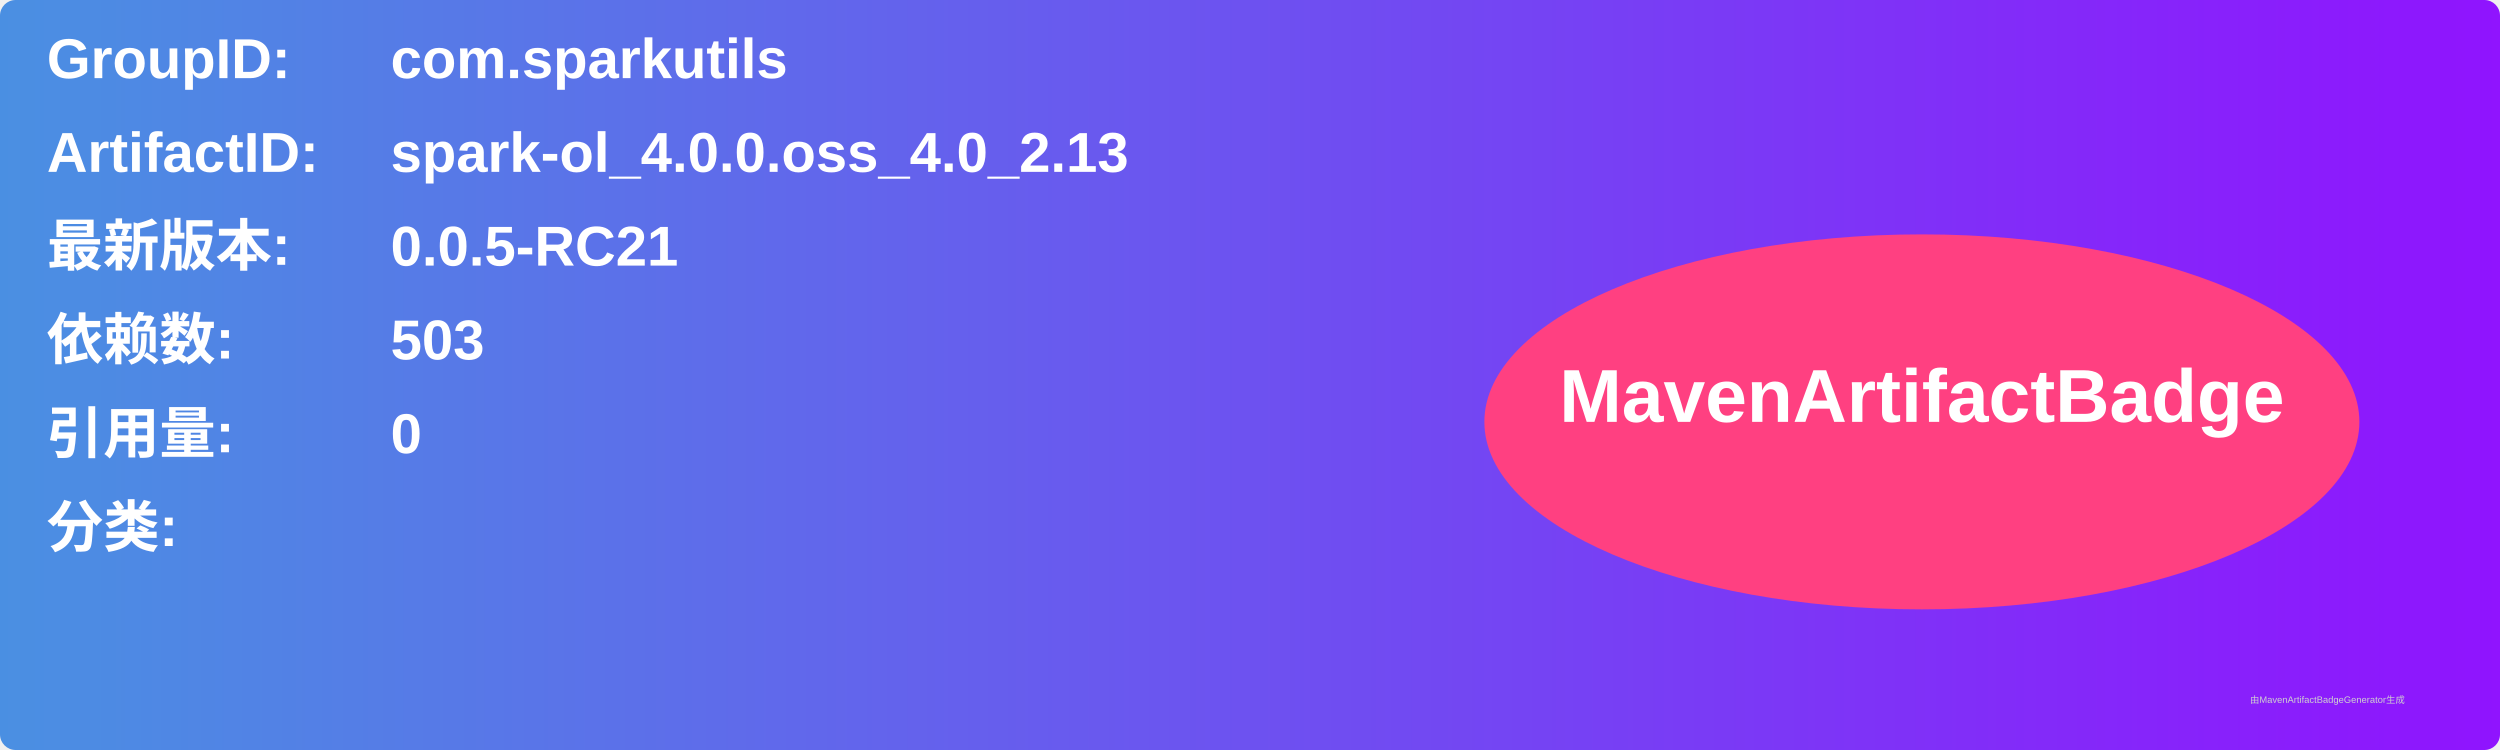
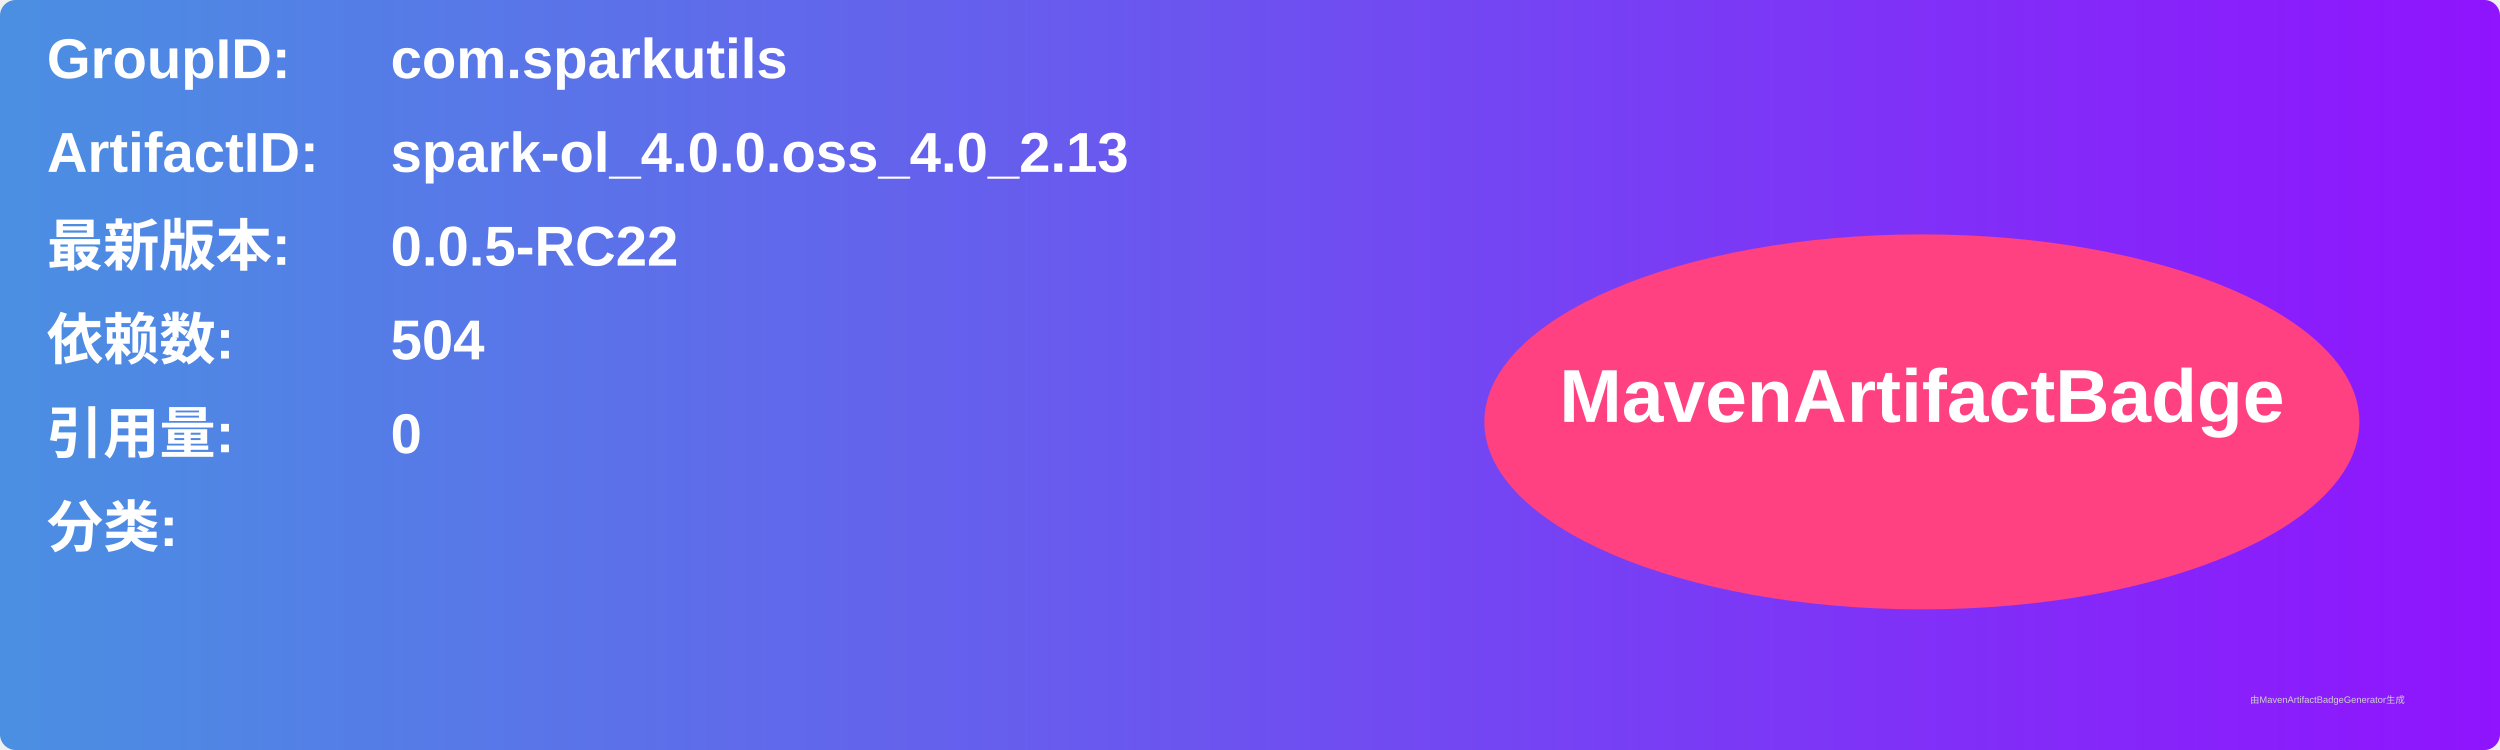
<svg xmlns="http://www.w3.org/2000/svg" width="800" height="240" viewBox="0 0 800 240">
  <linearGradient id="grad" x1="0%" y1="0%" x2="100%" y2="0%">
    <stop offset="0%" stop-color="#4a90e2" />
    <stop offset="100%" stop-color="#9013fe" />
  </linearGradient>
  <rect width="100%" height="100%" rx="5" ry="5" fill="url(#grad)" />
  <g transform="translate(15, 15)">
    <text x="0" y="10" font-family="Arial" font-size="18" fill="white" font-weight="bold" width="260">GroupID:</text>
    <text x="110" y="10" font-family="Arial" font-size="18" fill="white" font-weight="bold" width="460">com.sparkutils</text>
    <text x="0" y="40" font-family="Arial" font-size="18" fill="white" font-weight="bold" width="260">ArtifactID:</text>
    <text x="110" y="40" font-family="Arial" font-size="18" fill="white" font-weight="bold" width="460">spark-ol_4.0.0.oss_4.0_2.13</text>
    <text x="0" y="70" font-family="Arial" font-size="18" fill="white" font-weight="bold">最新版本:</text>
    <text x="110" y="70" font-family="Arial" font-size="18" fill="white" font-weight="bold">
-       <tspan font-weight="bold">0.0.5-RC21</tspan>
+       <tspan font-weight="bold">0.0.5-RC22</tspan>
    </text>
    <text x="0" y="100" font-family="Arial" font-size="18" fill="white" font-weight="bold">依赖数: </text>
    <text x="110" y="100" font-family="Arial" font-size="18" fill="white">
-       <tspan font-weight="bold">503</tspan>
+       <tspan font-weight="bold">504</tspan>
    </text>
    <text x="0" y="130" font-family="Arial" font-size="18" fill="white" font-weight="bold">引用量: </text>
    <text x="110" y="130" font-family="Arial" font-size="18" fill="white">
      <tspan font-weight="bold">0</tspan>
    </text>
    <text x="0" y="160" font-family="Arial" font-size="18" fill="white" font-weight="bold">分类:</text>
    <text x="10" y="190" font-family="Arial" font-size="10" fill="white">
      <tspan font-weight="bold" />
    </text>
    <ellipse cx="600" cy="120" rx="140" ry="60" fill="#ff4081" />
    <text x="600" y="120" text-anchor="middle" font-family="Arial" font-size="24" fill="white" font-weight="bold">MavenArtifactBadge</text>
  </g>
  <text x="720" y="225" font-family="Arial" font-size="3" fill="#d0d0d0">由MavenArtifactBadgeGenerator生成</text>
</svg>
